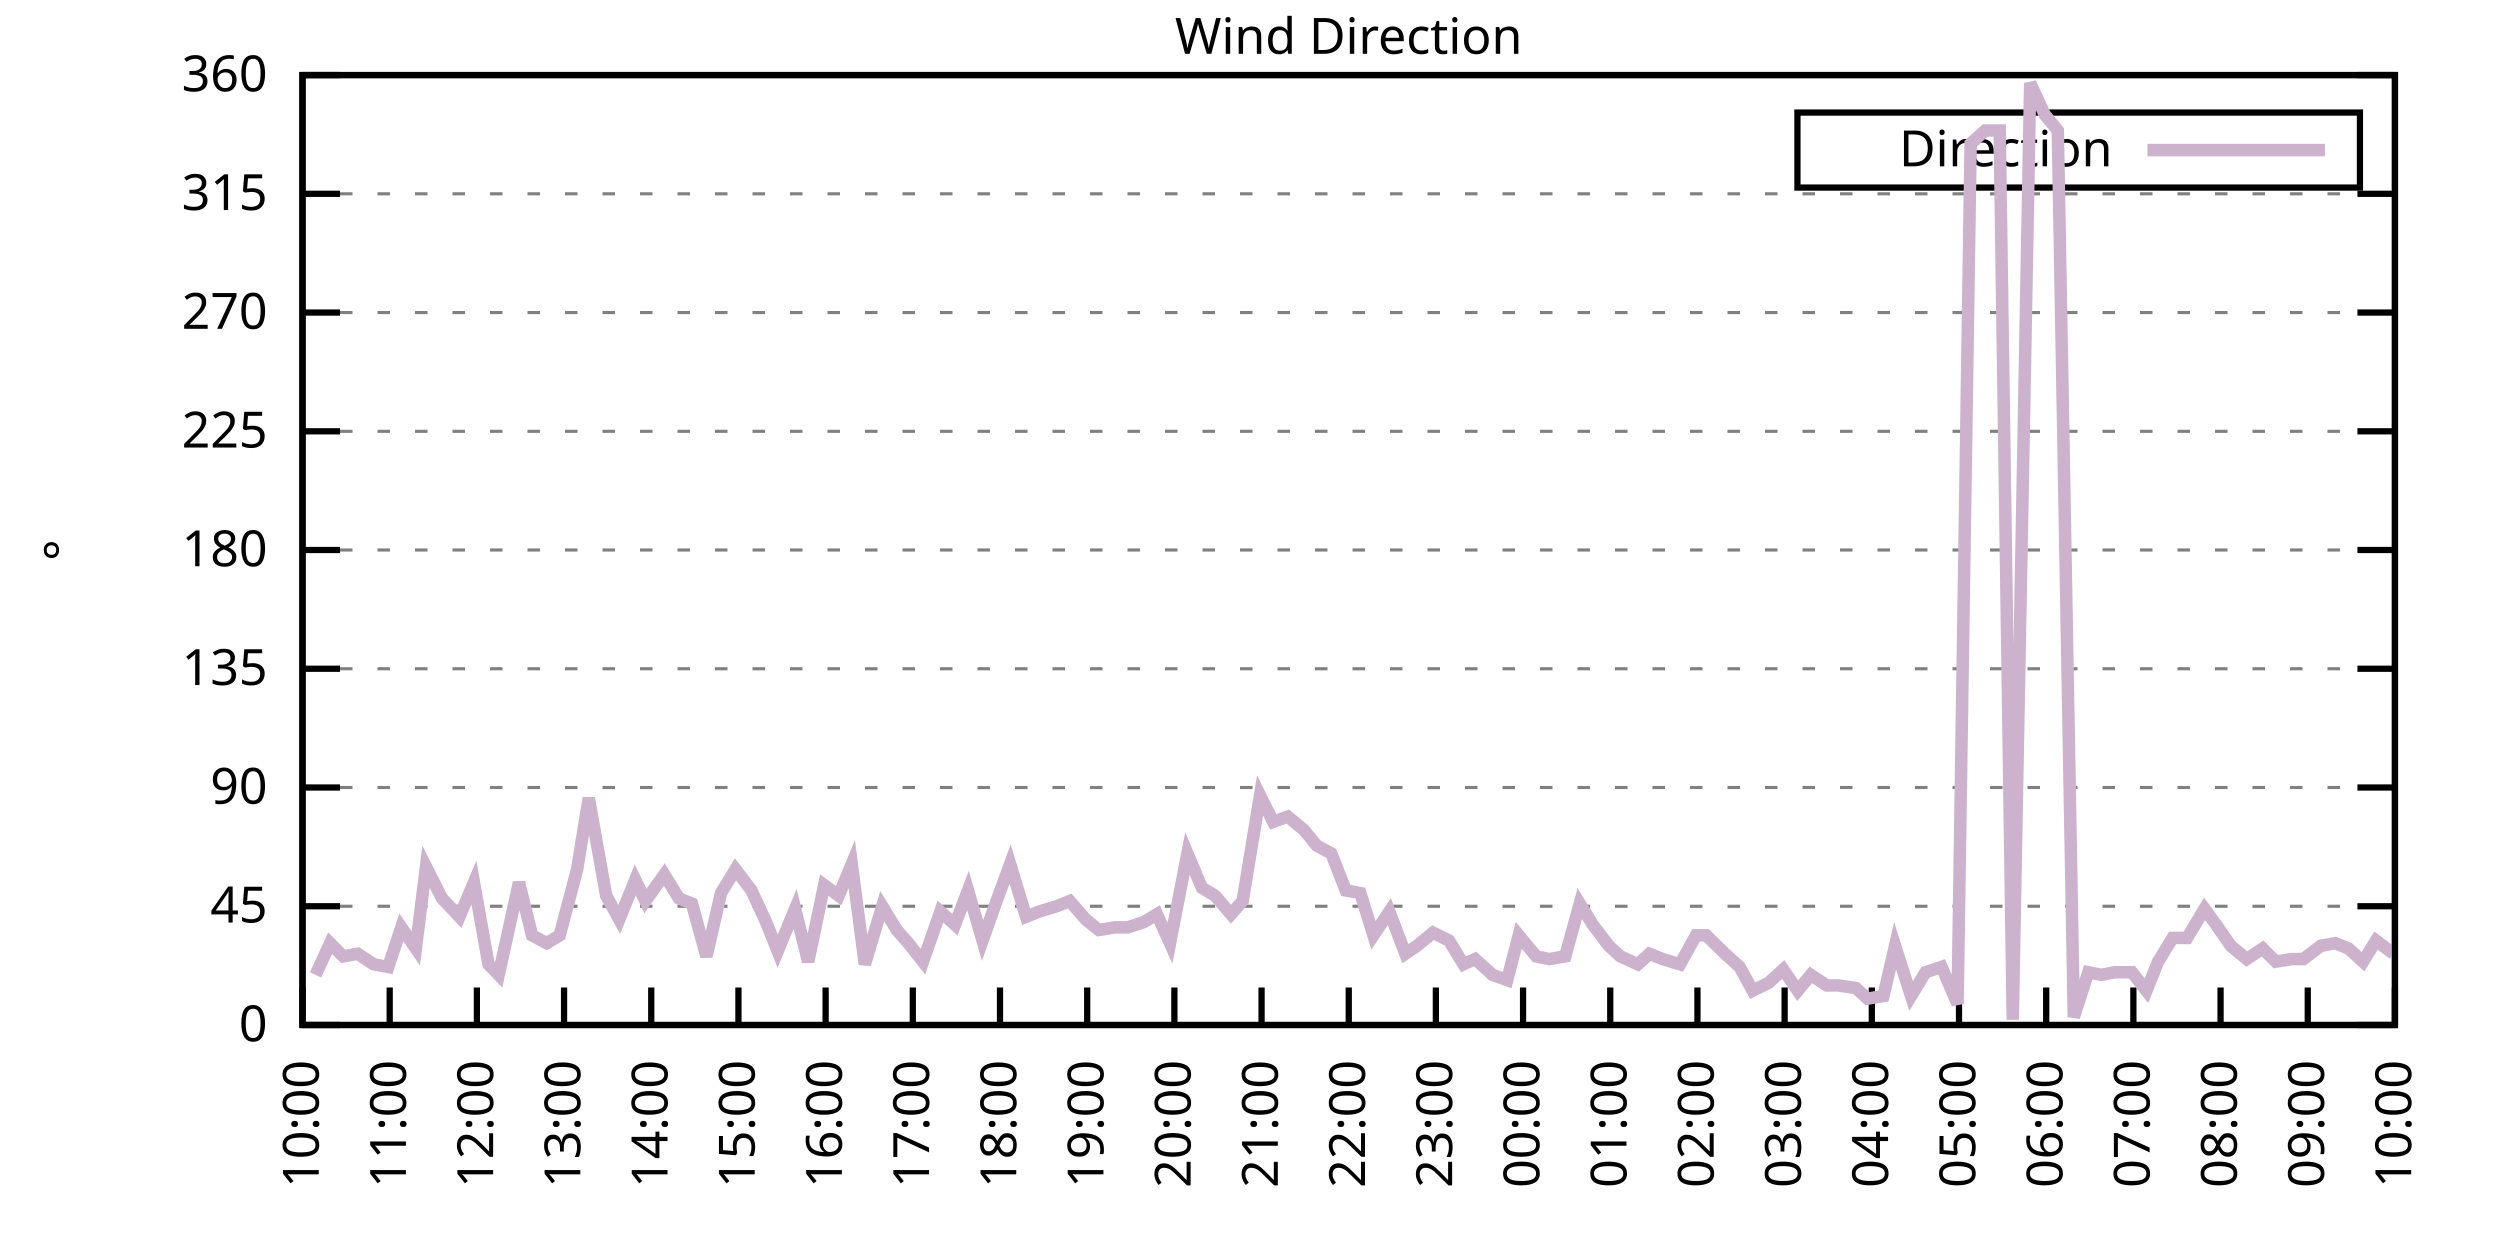
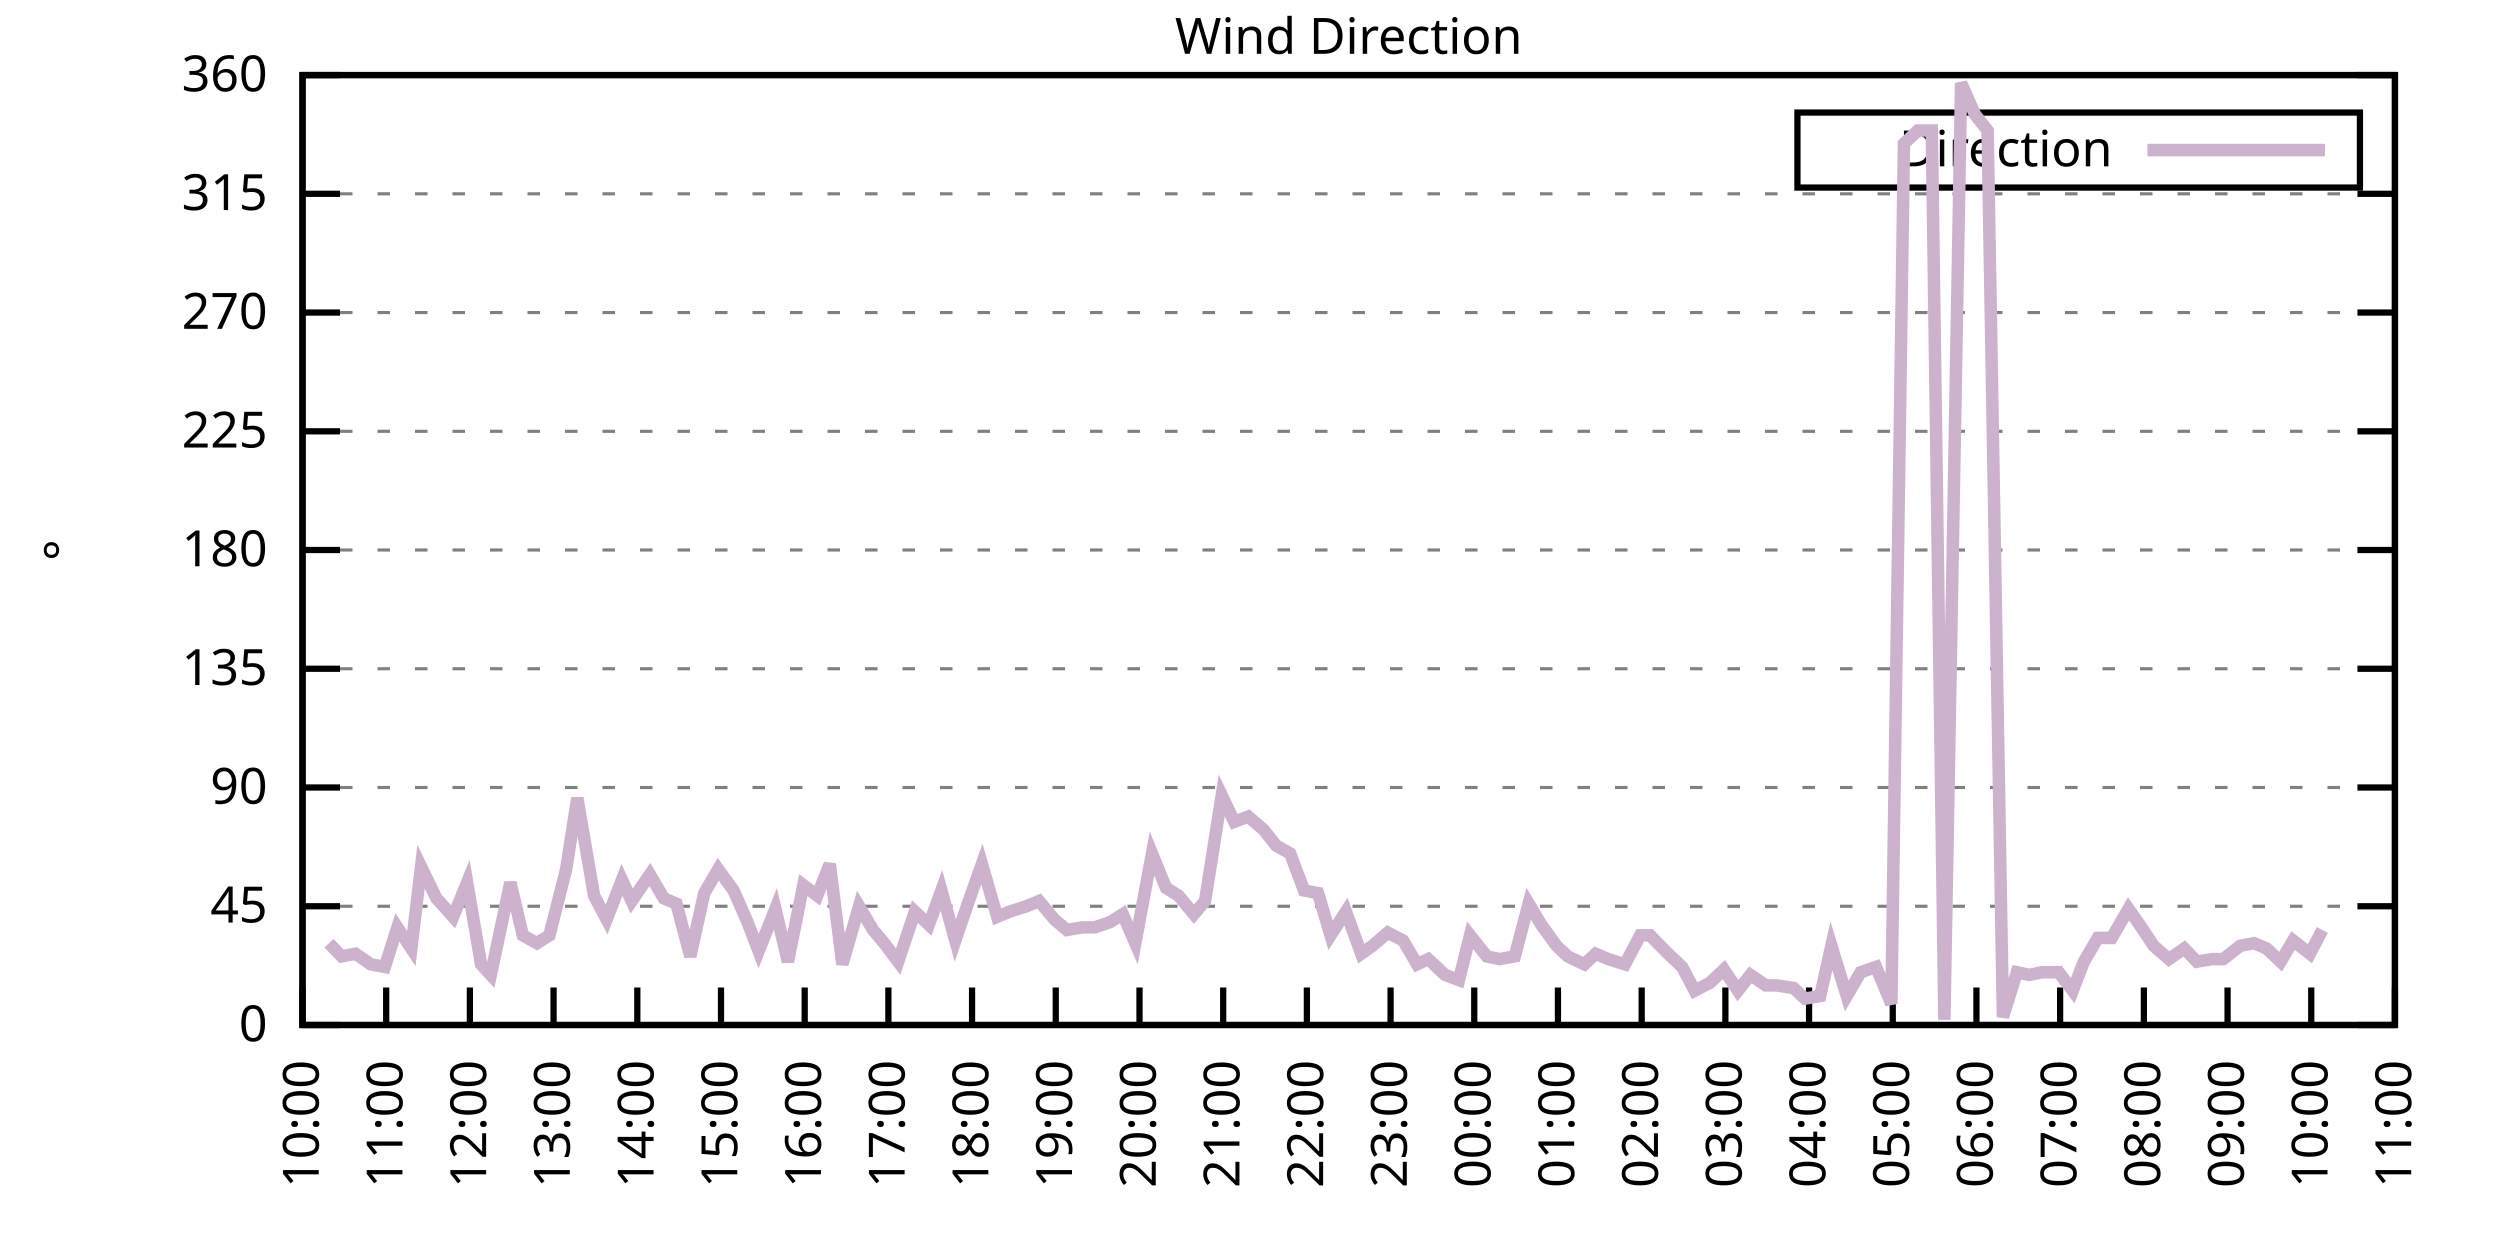
<svg xmlns="http://www.w3.org/2000/svg" xmlns:xlink="http://www.w3.org/1999/xlink" width="400" height="200" viewBox="0 0 400 200">
  <g id="gnuplot_canvas">
    <rect x="0" y="0" width="400" height="200" fill="none" />
    <defs>
      <circle id="gpDot" r="0.5" stroke-width="0.5" stroke="currentColor" />
      <path id="gpPt0" stroke-width="0.333" stroke="currentColor" d="M-1,0 h2 M0,-1 v2" />
      <path id="gpPt1" stroke-width="0.333" stroke="currentColor" d="M-1,-1 L1,1 M1,-1 L-1,1" />
      <path id="gpPt2" stroke-width="0.333" stroke="currentColor" d="M-1,0 L1,0 M0,-1 L0,1 M-1,-1 L1,1 M-1,1 L1,-1" />
      <rect id="gpPt3" stroke-width="0.333" stroke="currentColor" x="-1" y="-1" width="2" height="2" />
      <rect id="gpPt4" stroke-width="0.333" stroke="currentColor" fill="currentColor" x="-1" y="-1" width="2" height="2" />
      <circle id="gpPt5" stroke-width="0.333" stroke="currentColor" cx="0" cy="0" r="1" />
      <use xlink:href="#gpPt5" id="gpPt6" fill="currentColor" stroke="none" />
      <path id="gpPt7" stroke-width="0.333" stroke="currentColor" d="M0,-1.33 L-1.33,0.67 L1.33,0.67 z" />
      <use xlink:href="#gpPt7" id="gpPt8" fill="currentColor" stroke="none" />
      <use xlink:href="#gpPt7" id="gpPt9" stroke="currentColor" transform="rotate(180)" />
      <use xlink:href="#gpPt9" id="gpPt10" fill="currentColor" stroke="none" />
      <use xlink:href="#gpPt3" id="gpPt11" stroke="currentColor" transform="rotate(45)" />
      <use xlink:href="#gpPt11" id="gpPt12" fill="currentColor" stroke="none" />
      <path id="gpPt13" stroke-width="0.333" stroke="currentColor" d="M0,1.330 L1.265,0.411 L0.782,-1.067 L-0.782,-1.076 L-1.265,0.411 z" />
      <use xlink:href="#gpPt13" id="gpPt14" fill="currentColor" stroke="none" />
      <filter id="textbox" filterUnits="objectBoundingBox" x="0" y="0" height="1" width="1">
        <feFlood flood-color="white" flood-opacity="1" result="bgnd" />
        <feComposite in="SourceGraphic" in2="bgnd" operator="atop" />
      </filter>
      <filter id="greybox" filterUnits="objectBoundingBox" x="0" y="0" height="1" width="1">
        <feFlood flood-color="lightgrey" flood-opacity="1" result="grey" />
        <feComposite in="SourceGraphic" in2="grey" operator="atop" />
      </filter>
    </defs>
    <g fill="none" color="white" stroke="currentColor" stroke-width="1.00" stroke-linecap="butt" stroke-linejoin="miter">
</g>
    <g fill="none" color="black" stroke="currentColor" stroke-width="1.00" stroke-linecap="butt" stroke-linejoin="miter">
      <g stroke="none" shape-rendering="crispEdges">
        <polygon fill="rgb(255, 255, 255)" points="48.40,164.00 383.18,164.00 383.18,12.02 48.40,12.02 " />
      </g>
    </g>
    <g fill="none" color="black" stroke="currentColor" stroke-width="1.00" stroke-linecap="butt" stroke-linejoin="miter">
</g>
    <g fill="none" color="black" stroke="black" stroke-width="0.50" stroke-linecap="butt" stroke-linejoin="miter">
</g>
    <g fill="none" color="gray" stroke="currentColor" stroke-width="0.50" stroke-linecap="butt" stroke-linejoin="miter">
      <path stroke="gray" stroke-dasharray="2,4" class="gridline" d="M48.40,164.00 L383.19,164.00  " />
    </g>
    <g fill="none" color="gray" stroke="gray" stroke-width="1.00" stroke-linecap="butt" stroke-linejoin="miter">
</g>
    <g fill="none" color="black" stroke="currentColor" stroke-width="1.00" stroke-linecap="butt" stroke-linejoin="miter">
      <path stroke="black" d="M48.40,164.00 L54.40,164.00 M383.19,164.00 L377.19,164.00  " />
      <g transform="translate(42.80,166.60)" stroke="none" fill="black" font-family="Sans" font-size="8.00" text-anchor="end">
        <text>
          <tspan font-family="Sans"> 0</tspan>
        </text>
      </g>
    </g>
    <g fill="none" color="black" stroke="currentColor" stroke-width="1.00" stroke-linecap="butt" stroke-linejoin="miter">
</g>
    <g fill="none" color="black" stroke="black" stroke-width="0.50" stroke-linecap="butt" stroke-linejoin="miter">
</g>
    <g fill="none" color="gray" stroke="currentColor" stroke-width="0.50" stroke-linecap="butt" stroke-linejoin="miter">
      <path stroke="gray" stroke-dasharray="2,4" class="gridline" d="M48.40,145.00 L383.19,145.00  " />
    </g>
    <g fill="none" color="gray" stroke="gray" stroke-width="1.00" stroke-linecap="butt" stroke-linejoin="miter">
</g>
    <g fill="none" color="black" stroke="currentColor" stroke-width="1.00" stroke-linecap="butt" stroke-linejoin="miter">
      <path stroke="black" d="M48.40,145.00 L54.40,145.00 M383.19,145.00 L377.19,145.00  " />
      <g transform="translate(42.80,147.60)" stroke="none" fill="black" font-family="Sans" font-size="8.00" text-anchor="end">
        <text>
          <tspan font-family="Sans"> 45</tspan>
        </text>
      </g>
    </g>
    <g fill="none" color="black" stroke="currentColor" stroke-width="1.00" stroke-linecap="butt" stroke-linejoin="miter">
</g>
    <g fill="none" color="black" stroke="black" stroke-width="0.50" stroke-linecap="butt" stroke-linejoin="miter">
</g>
    <g fill="none" color="gray" stroke="currentColor" stroke-width="0.50" stroke-linecap="butt" stroke-linejoin="miter">
      <path stroke="gray" stroke-dasharray="2,4" class="gridline" d="M48.40,126.00 L383.19,126.00  " />
    </g>
    <g fill="none" color="gray" stroke="gray" stroke-width="1.00" stroke-linecap="butt" stroke-linejoin="miter">
</g>
    <g fill="none" color="black" stroke="currentColor" stroke-width="1.00" stroke-linecap="butt" stroke-linejoin="miter">
      <path stroke="black" d="M48.40,126.00 L54.40,126.00 M383.19,126.00 L377.19,126.00  " />
      <g transform="translate(42.80,128.60)" stroke="none" fill="black" font-family="Sans" font-size="8.00" text-anchor="end">
        <text>
          <tspan font-family="Sans"> 90</tspan>
        </text>
      </g>
    </g>
    <g fill="none" color="black" stroke="currentColor" stroke-width="1.00" stroke-linecap="butt" stroke-linejoin="miter">
</g>
    <g fill="none" color="black" stroke="black" stroke-width="0.50" stroke-linecap="butt" stroke-linejoin="miter">
</g>
    <g fill="none" color="gray" stroke="currentColor" stroke-width="0.50" stroke-linecap="butt" stroke-linejoin="miter">
      <path stroke="gray" stroke-dasharray="2,4" class="gridline" d="M48.40,107.00 L383.19,107.00  " />
    </g>
    <g fill="none" color="gray" stroke="gray" stroke-width="1.00" stroke-linecap="butt" stroke-linejoin="miter">
</g>
    <g fill="none" color="black" stroke="currentColor" stroke-width="1.00" stroke-linecap="butt" stroke-linejoin="miter">
      <path stroke="black" d="M48.40,107.00 L54.40,107.00 M383.19,107.00 L377.19,107.00  " />
      <g transform="translate(42.80,109.60)" stroke="none" fill="black" font-family="Sans" font-size="8.00" text-anchor="end">
        <text>
          <tspan font-family="Sans"> 135</tspan>
        </text>
      </g>
    </g>
    <g fill="none" color="black" stroke="currentColor" stroke-width="1.00" stroke-linecap="butt" stroke-linejoin="miter">
</g>
    <g fill="none" color="black" stroke="black" stroke-width="0.50" stroke-linecap="butt" stroke-linejoin="miter">
</g>
    <g fill="none" color="gray" stroke="currentColor" stroke-width="0.50" stroke-linecap="butt" stroke-linejoin="miter">
      <path stroke="gray" stroke-dasharray="2,4" class="gridline" d="M48.40,88.00 L383.19,88.00  " />
    </g>
    <g fill="none" color="gray" stroke="gray" stroke-width="1.00" stroke-linecap="butt" stroke-linejoin="miter">
</g>
    <g fill="none" color="black" stroke="currentColor" stroke-width="1.00" stroke-linecap="butt" stroke-linejoin="miter">
      <path stroke="black" d="M48.40,88.00 L54.40,88.00 M383.19,88.00 L377.19,88.00  " />
      <g transform="translate(42.80,90.60)" stroke="none" fill="black" font-family="Sans" font-size="8.00" text-anchor="end">
        <text>
          <tspan font-family="Sans"> 180</tspan>
        </text>
      </g>
    </g>
    <g fill="none" color="black" stroke="currentColor" stroke-width="1.00" stroke-linecap="butt" stroke-linejoin="miter">
</g>
    <g fill="none" color="black" stroke="black" stroke-width="0.50" stroke-linecap="butt" stroke-linejoin="miter">
</g>
    <g fill="none" color="gray" stroke="currentColor" stroke-width="0.50" stroke-linecap="butt" stroke-linejoin="miter">
      <path stroke="gray" stroke-dasharray="2,4" class="gridline" d="M48.40,69.01 L383.19,69.01  " />
    </g>
    <g fill="none" color="gray" stroke="gray" stroke-width="1.00" stroke-linecap="butt" stroke-linejoin="miter">
</g>
    <g fill="none" color="black" stroke="currentColor" stroke-width="1.00" stroke-linecap="butt" stroke-linejoin="miter">
      <path stroke="black" d="M48.40,69.01 L54.40,69.01 M383.19,69.01 L377.19,69.01  " />
      <g transform="translate(42.80,71.61)" stroke="none" fill="black" font-family="Sans" font-size="8.00" text-anchor="end">
        <text>
          <tspan font-family="Sans"> 225</tspan>
        </text>
      </g>
    </g>
    <g fill="none" color="black" stroke="currentColor" stroke-width="1.00" stroke-linecap="butt" stroke-linejoin="miter">
</g>
    <g fill="none" color="black" stroke="black" stroke-width="0.50" stroke-linecap="butt" stroke-linejoin="miter">
</g>
    <g fill="none" color="gray" stroke="currentColor" stroke-width="0.50" stroke-linecap="butt" stroke-linejoin="miter">
      <path stroke="gray" stroke-dasharray="2,4" class="gridline" d="M48.40,50.01 L383.19,50.01  " />
    </g>
    <g fill="none" color="gray" stroke="gray" stroke-width="1.00" stroke-linecap="butt" stroke-linejoin="miter">
</g>
    <g fill="none" color="black" stroke="currentColor" stroke-width="1.00" stroke-linecap="butt" stroke-linejoin="miter">
      <path stroke="black" d="M48.40,50.01 L54.40,50.01 M383.19,50.01 L377.19,50.01  " />
      <g transform="translate(42.80,52.61)" stroke="none" fill="black" font-family="Sans" font-size="8.00" text-anchor="end">
        <text>
          <tspan font-family="Sans"> 270</tspan>
        </text>
      </g>
    </g>
    <g fill="none" color="black" stroke="currentColor" stroke-width="1.00" stroke-linecap="butt" stroke-linejoin="miter">
</g>
    <g fill="none" color="black" stroke="black" stroke-width="0.50" stroke-linecap="butt" stroke-linejoin="miter">
</g>
    <g fill="none" color="gray" stroke="currentColor" stroke-width="0.50" stroke-linecap="butt" stroke-linejoin="miter">
      <path stroke="gray" stroke-dasharray="2,4" class="gridline" d="M48.40,31.01 L383.19,31.01  " />
    </g>
    <g fill="none" color="gray" stroke="gray" stroke-width="1.00" stroke-linecap="butt" stroke-linejoin="miter">
</g>
    <g fill="none" color="black" stroke="currentColor" stroke-width="1.00" stroke-linecap="butt" stroke-linejoin="miter">
      <path stroke="black" d="M48.40,31.01 L54.40,31.01 M383.19,31.01 L377.19,31.01  " />
      <g transform="translate(42.80,33.61)" stroke="none" fill="black" font-family="Sans" font-size="8.00" text-anchor="end">
        <text>
          <tspan font-family="Sans"> 315</tspan>
        </text>
      </g>
    </g>
    <g fill="none" color="black" stroke="currentColor" stroke-width="1.00" stroke-linecap="butt" stroke-linejoin="miter">
</g>
    <g fill="none" color="black" stroke="black" stroke-width="0.50" stroke-linecap="butt" stroke-linejoin="miter">
</g>
    <g fill="none" color="gray" stroke="currentColor" stroke-width="0.50" stroke-linecap="butt" stroke-linejoin="miter">
      <path stroke="gray" stroke-dasharray="2,4" class="gridline" d="M48.40,12.01 L383.19,12.01  " />
    </g>
    <g fill="none" color="gray" stroke="gray" stroke-width="1.00" stroke-linecap="butt" stroke-linejoin="miter">
</g>
    <g fill="none" color="black" stroke="currentColor" stroke-width="1.00" stroke-linecap="butt" stroke-linejoin="miter">
      <path stroke="black" d="M48.40,12.01 L54.40,12.01 M383.19,12.01 L377.19,12.01  " />
      <g transform="translate(42.80,14.61)" stroke="none" fill="black" font-family="Sans" font-size="8.00" text-anchor="end">
        <text>
          <tspan font-family="Sans"> 360</tspan>
        </text>
      </g>
    </g>
    <g fill="none" color="black" stroke="currentColor" stroke-width="1.00" stroke-linecap="butt" stroke-linejoin="miter">
      <path stroke="black" d="M48.40,164.00 L48.40,158.00  " />
      <g transform="translate(51.00,169.60) rotate(270.00)" stroke="none" fill="black" font-family="Sans" font-size="8.00" text-anchor="end">
        <text>
          <tspan font-family="Sans">10:00</tspan>
        </text>
      </g>
    </g>
    <g fill="none" color="black" stroke="currentColor" stroke-width="1.00" stroke-linecap="butt" stroke-linejoin="miter">
-       <path stroke="black" d="M62.35,164.00 L62.35,158.00  " />
-       <g transform="translate(64.95,169.60) rotate(270.00)" stroke="none" fill="black" font-family="Sans" font-size="8.00" text-anchor="end">
+       <path stroke="black" d="M61.79,164.00 L61.79,158.00  " />
+       <g transform="translate(64.39,169.60) rotate(270.00)" stroke="none" fill="black" font-family="Sans" font-size="8.00" text-anchor="end">
        <text>
          <tspan font-family="Sans">11:00</tspan>
        </text>
      </g>
    </g>
    <g fill="none" color="black" stroke="currentColor" stroke-width="1.00" stroke-linecap="butt" stroke-linejoin="miter">
-       <path stroke="black" d="M76.30,164.00 L76.30,158.00  " />
-       <g transform="translate(78.90,169.60) rotate(270.00)" stroke="none" fill="black" font-family="Sans" font-size="8.00" text-anchor="end">
+       <path stroke="black" d="M75.18,164.00 L75.18,158.00  " />
+       <g transform="translate(77.78,169.60) rotate(270.00)" stroke="none" fill="black" font-family="Sans" font-size="8.00" text-anchor="end">
        <text>
          <tspan font-family="Sans">12:00</tspan>
        </text>
      </g>
    </g>
    <g fill="none" color="black" stroke="currentColor" stroke-width="1.00" stroke-linecap="butt" stroke-linejoin="miter">
-       <path stroke="black" d="M90.25,164.00 L90.25,158.00  " />
-       <g transform="translate(92.85,169.60) rotate(270.00)" stroke="none" fill="black" font-family="Sans" font-size="8.00" text-anchor="end">
+       <path stroke="black" d="M88.57,164.00 L88.57,158.00  " />
+       <g transform="translate(91.17,169.60) rotate(270.00)" stroke="none" fill="black" font-family="Sans" font-size="8.00" text-anchor="end">
        <text>
          <tspan font-family="Sans">13:00</tspan>
        </text>
      </g>
    </g>
    <g fill="none" color="black" stroke="currentColor" stroke-width="1.00" stroke-linecap="butt" stroke-linejoin="miter">
-       <path stroke="black" d="M104.20,164.00 L104.20,158.00  " />
-       <g transform="translate(106.80,169.60) rotate(270.00)" stroke="none" fill="black" font-family="Sans" font-size="8.00" text-anchor="end">
+       <path stroke="black" d="M101.97,164.00 L101.97,158.00  " />
+       <g transform="translate(104.57,169.60) rotate(270.00)" stroke="none" fill="black" font-family="Sans" font-size="8.00" text-anchor="end">
        <text>
          <tspan font-family="Sans">14:00</tspan>
        </text>
      </g>
    </g>
    <g fill="none" color="black" stroke="currentColor" stroke-width="1.00" stroke-linecap="butt" stroke-linejoin="miter">
-       <path stroke="black" d="M118.15,164.00 L118.15,158.00  " />
-       <g transform="translate(120.75,169.60) rotate(270.00)" stroke="none" fill="black" font-family="Sans" font-size="8.00" text-anchor="end">
+       <path stroke="black" d="M115.36,164.00 L115.36,158.00  " />
+       <g transform="translate(117.96,169.60) rotate(270.00)" stroke="none" fill="black" font-family="Sans" font-size="8.00" text-anchor="end">
        <text>
          <tspan font-family="Sans">15:00</tspan>
        </text>
      </g>
    </g>
    <g fill="none" color="black" stroke="currentColor" stroke-width="1.00" stroke-linecap="butt" stroke-linejoin="miter">
-       <path stroke="black" d="M132.10,164.00 L132.10,158.00  " />
-       <g transform="translate(134.70,169.60) rotate(270.00)" stroke="none" fill="black" font-family="Sans" font-size="8.00" text-anchor="end">
+       <path stroke="black" d="M128.75,164.00 L128.75,158.00  " />
+       <g transform="translate(131.35,169.60) rotate(270.00)" stroke="none" fill="black" font-family="Sans" font-size="8.00" text-anchor="end">
        <text>
          <tspan font-family="Sans">16:00</tspan>
        </text>
      </g>
    </g>
    <g fill="none" color="black" stroke="currentColor" stroke-width="1.00" stroke-linecap="butt" stroke-linejoin="miter">
-       <path stroke="black" d="M146.05,164.00 L146.05,158.00  " />
-       <g transform="translate(148.65,169.60) rotate(270.00)" stroke="none" fill="black" font-family="Sans" font-size="8.00" text-anchor="end">
+       <path stroke="black" d="M142.14,164.00 L142.14,158.00  " />
+       <g transform="translate(144.74,169.60) rotate(270.00)" stroke="none" fill="black" font-family="Sans" font-size="8.00" text-anchor="end">
        <text>
          <tspan font-family="Sans">17:00</tspan>
        </text>
      </g>
    </g>
    <g fill="none" color="black" stroke="currentColor" stroke-width="1.00" stroke-linecap="butt" stroke-linejoin="miter">
-       <path stroke="black" d="M160.00,164.00 L160.00,158.00  " />
-       <g transform="translate(162.60,169.60) rotate(270.00)" stroke="none" fill="black" font-family="Sans" font-size="8.00" text-anchor="end">
+       <path stroke="black" d="M155.53,164.00 L155.53,158.00  " />
+       <g transform="translate(158.13,169.60) rotate(270.00)" stroke="none" fill="black" font-family="Sans" font-size="8.00" text-anchor="end">
        <text>
          <tspan font-family="Sans">18:00</tspan>
        </text>
      </g>
    </g>
    <g fill="none" color="black" stroke="currentColor" stroke-width="1.00" stroke-linecap="butt" stroke-linejoin="miter">
-       <path stroke="black" d="M173.95,164.00 L173.95,158.00  " />
-       <g transform="translate(176.55,169.60) rotate(270.00)" stroke="none" fill="black" font-family="Sans" font-size="8.00" text-anchor="end">
+       <path stroke="black" d="M168.92,164.00 L168.92,158.00  " />
+       <g transform="translate(171.52,169.60) rotate(270.00)" stroke="none" fill="black" font-family="Sans" font-size="8.00" text-anchor="end">
        <text>
          <tspan font-family="Sans">19:00</tspan>
        </text>
      </g>
    </g>
    <g fill="none" color="black" stroke="currentColor" stroke-width="1.00" stroke-linecap="butt" stroke-linejoin="miter">
-       <path stroke="black" d="M187.90,164.00 L187.90,158.00  " />
-       <g transform="translate(190.50,169.60) rotate(270.00)" stroke="none" fill="black" font-family="Sans" font-size="8.00" text-anchor="end">
+       <path stroke="black" d="M182.32,164.00 L182.32,158.00  " />
+       <g transform="translate(184.92,169.60) rotate(270.00)" stroke="none" fill="black" font-family="Sans" font-size="8.00" text-anchor="end">
        <text>
          <tspan font-family="Sans">20:00</tspan>
        </text>
      </g>
    </g>
    <g fill="none" color="black" stroke="currentColor" stroke-width="1.00" stroke-linecap="butt" stroke-linejoin="miter">
-       <path stroke="black" d="M201.85,164.00 L201.85,158.00  " />
-       <g transform="translate(204.45,169.60) rotate(270.00)" stroke="none" fill="black" font-family="Sans" font-size="8.00" text-anchor="end">
+       <path stroke="black" d="M195.71,164.00 L195.71,158.00  " />
+       <g transform="translate(198.31,169.60) rotate(270.00)" stroke="none" fill="black" font-family="Sans" font-size="8.00" text-anchor="end">
        <text>
          <tspan font-family="Sans">21:00</tspan>
        </text>
      </g>
    </g>
    <g fill="none" color="black" stroke="currentColor" stroke-width="1.00" stroke-linecap="butt" stroke-linejoin="miter">
-       <path stroke="black" d="M215.80,164.00 L215.80,158.00  " />
-       <g transform="translate(218.40,169.60) rotate(270.00)" stroke="none" fill="black" font-family="Sans" font-size="8.00" text-anchor="end">
+       <path stroke="black" d="M209.10,164.00 L209.10,158.00  " />
+       <g transform="translate(211.70,169.60) rotate(270.00)" stroke="none" fill="black" font-family="Sans" font-size="8.00" text-anchor="end">
        <text>
          <tspan font-family="Sans">22:00</tspan>
        </text>
      </g>
    </g>
    <g fill="none" color="black" stroke="currentColor" stroke-width="1.00" stroke-linecap="butt" stroke-linejoin="miter">
-       <path stroke="black" d="M229.74,164.00 L229.74,158.00  " />
-       <g transform="translate(232.34,169.60) rotate(270.00)" stroke="none" fill="black" font-family="Sans" font-size="8.00" text-anchor="end">
+       <path stroke="black" d="M222.49,164.00 L222.49,158.00  " />
+       <g transform="translate(225.09,169.60) rotate(270.00)" stroke="none" fill="black" font-family="Sans" font-size="8.00" text-anchor="end">
        <text>
          <tspan font-family="Sans">23:00</tspan>
        </text>
      </g>
    </g>
    <g fill="none" color="black" stroke="currentColor" stroke-width="1.00" stroke-linecap="butt" stroke-linejoin="miter">
-       <path stroke="black" d="M243.69,164.00 L243.69,158.00  " />
-       <g transform="translate(246.29,169.60) rotate(270.00)" stroke="none" fill="black" font-family="Sans" font-size="8.00" text-anchor="end">
+       <path stroke="black" d="M235.88,164.00 L235.88,158.00  " />
+       <g transform="translate(238.48,169.60) rotate(270.00)" stroke="none" fill="black" font-family="Sans" font-size="8.00" text-anchor="end">
        <text>
          <tspan font-family="Sans">00:00</tspan>
        </text>
      </g>
    </g>
    <g fill="none" color="black" stroke="currentColor" stroke-width="1.00" stroke-linecap="butt" stroke-linejoin="miter">
-       <path stroke="black" d="M257.64,164.00 L257.64,158.00  " />
-       <g transform="translate(260.24,169.60) rotate(270.00)" stroke="none" fill="black" font-family="Sans" font-size="8.00" text-anchor="end">
+       <path stroke="black" d="M249.27,164.00 L249.27,158.00  " />
+       <g transform="translate(251.87,169.60) rotate(270.00)" stroke="none" fill="black" font-family="Sans" font-size="8.00" text-anchor="end">
        <text>
          <tspan font-family="Sans">01:00</tspan>
        </text>
      </g>
    </g>
    <g fill="none" color="black" stroke="currentColor" stroke-width="1.00" stroke-linecap="butt" stroke-linejoin="miter">
-       <path stroke="black" d="M271.59,164.00 L271.59,158.00  " />
-       <g transform="translate(274.19,169.60) rotate(270.00)" stroke="none" fill="black" font-family="Sans" font-size="8.00" text-anchor="end">
+       <path stroke="black" d="M262.67,164.00 L262.67,158.00  " />
+       <g transform="translate(265.27,169.60) rotate(270.00)" stroke="none" fill="black" font-family="Sans" font-size="8.00" text-anchor="end">
        <text>
          <tspan font-family="Sans">02:00</tspan>
        </text>
      </g>
    </g>
    <g fill="none" color="black" stroke="currentColor" stroke-width="1.00" stroke-linecap="butt" stroke-linejoin="miter">
-       <path stroke="black" d="M285.54,164.00 L285.54,158.00  " />
-       <g transform="translate(288.14,169.60) rotate(270.00)" stroke="none" fill="black" font-family="Sans" font-size="8.00" text-anchor="end">
+       <path stroke="black" d="M276.06,164.00 L276.06,158.00  " />
+       <g transform="translate(278.66,169.60) rotate(270.00)" stroke="none" fill="black" font-family="Sans" font-size="8.00" text-anchor="end">
        <text>
          <tspan font-family="Sans">03:00</tspan>
        </text>
      </g>
    </g>
    <g fill="none" color="black" stroke="currentColor" stroke-width="1.00" stroke-linecap="butt" stroke-linejoin="miter">
-       <path stroke="black" d="M299.49,164.00 L299.49,158.00  " />
-       <g transform="translate(302.09,169.60) rotate(270.00)" stroke="none" fill="black" font-family="Sans" font-size="8.00" text-anchor="end">
+       <path stroke="black" d="M289.45,164.00 L289.45,158.00  " />
+       <g transform="translate(292.05,169.60) rotate(270.00)" stroke="none" fill="black" font-family="Sans" font-size="8.00" text-anchor="end">
        <text>
          <tspan font-family="Sans">04:00</tspan>
        </text>
      </g>
    </g>
    <g fill="none" color="black" stroke="currentColor" stroke-width="1.00" stroke-linecap="butt" stroke-linejoin="miter">
-       <path stroke="black" d="M313.44,164.00 L313.44,158.00  " />
-       <g transform="translate(316.04,169.60) rotate(270.00)" stroke="none" fill="black" font-family="Sans" font-size="8.00" text-anchor="end">
+       <path stroke="black" d="M302.84,164.00 L302.84,158.00  " />
+       <g transform="translate(305.44,169.60) rotate(270.00)" stroke="none" fill="black" font-family="Sans" font-size="8.00" text-anchor="end">
        <text>
          <tspan font-family="Sans">05:00</tspan>
        </text>
      </g>
    </g>
    <g fill="none" color="black" stroke="currentColor" stroke-width="1.00" stroke-linecap="butt" stroke-linejoin="miter">
-       <path stroke="black" d="M327.39,164.00 L327.39,158.00  " />
-       <g transform="translate(329.99,169.60) rotate(270.00)" stroke="none" fill="black" font-family="Sans" font-size="8.00" text-anchor="end">
+       <path stroke="black" d="M316.23,164.00 L316.23,158.00  " />
+       <g transform="translate(318.83,169.60) rotate(270.00)" stroke="none" fill="black" font-family="Sans" font-size="8.00" text-anchor="end">
        <text>
          <tspan font-family="Sans">06:00</tspan>
        </text>
      </g>
    </g>
    <g fill="none" color="black" stroke="currentColor" stroke-width="1.00" stroke-linecap="butt" stroke-linejoin="miter">
-       <path stroke="black" d="M341.34,164.00 L341.34,158.00  " />
-       <g transform="translate(343.94,169.60) rotate(270.00)" stroke="none" fill="black" font-family="Sans" font-size="8.00" text-anchor="end">
+       <path stroke="black" d="M329.62,164.00 L329.62,158.00  " />
+       <g transform="translate(332.22,169.60) rotate(270.00)" stroke="none" fill="black" font-family="Sans" font-size="8.00" text-anchor="end">
        <text>
          <tspan font-family="Sans">07:00</tspan>
        </text>
      </g>
    </g>
    <g fill="none" color="black" stroke="currentColor" stroke-width="1.00" stroke-linecap="butt" stroke-linejoin="miter">
-       <path stroke="black" d="M355.29,164.00 L355.29,158.00  " />
-       <g transform="translate(357.89,169.60) rotate(270.00)" stroke="none" fill="black" font-family="Sans" font-size="8.00" text-anchor="end">
+       <path stroke="black" d="M343.02,164.00 L343.02,158.00  " />
+       <g transform="translate(345.62,169.60) rotate(270.00)" stroke="none" fill="black" font-family="Sans" font-size="8.00" text-anchor="end">
        <text>
          <tspan font-family="Sans">08:00</tspan>
        </text>
      </g>
    </g>
    <g fill="none" color="black" stroke="currentColor" stroke-width="1.00" stroke-linecap="butt" stroke-linejoin="miter">
-       <path stroke="black" d="M369.24,164.00 L369.24,158.00  " />
-       <g transform="translate(371.84,169.60) rotate(270.00)" stroke="none" fill="black" font-family="Sans" font-size="8.00" text-anchor="end">
+       <path stroke="black" d="M356.41,164.00 L356.41,158.00  " />
+       <g transform="translate(359.01,169.60) rotate(270.00)" stroke="none" fill="black" font-family="Sans" font-size="8.00" text-anchor="end">
        <text>
          <tspan font-family="Sans">09:00</tspan>
+         </text>
+       </g>
+     </g>
+     <g fill="none" color="black" stroke="currentColor" stroke-width="1.00" stroke-linecap="butt" stroke-linejoin="miter">
+       <path stroke="black" d="M369.80,164.00 L369.80,158.00  " />
+       <g transform="translate(372.40,169.60) rotate(270.00)" stroke="none" fill="black" font-family="Sans" font-size="8.00" text-anchor="end">
+         <text>
+           <tspan font-family="Sans">10:00</tspan>
        </text>
      </g>
    </g>
    <g fill="none" color="black" stroke="currentColor" stroke-width="1.00" stroke-linecap="butt" stroke-linejoin="miter">
      <path stroke="black" d="M383.19,164.00 L383.19,158.00  " />
      <g transform="translate(385.79,169.60) rotate(270.00)" stroke="none" fill="black" font-family="Sans" font-size="8.00" text-anchor="end">
        <text>
-           <tspan font-family="Sans">10:00</tspan>
+           <tspan font-family="Sans">11:00</tspan>
        </text>
      </g>
    </g>
    <g fill="none" color="black" stroke="currentColor" stroke-width="1.00" stroke-linecap="butt" stroke-linejoin="miter">
</g>
    <g fill="none" color="black" stroke="currentColor" stroke-width="1.00" stroke-linecap="butt" stroke-linejoin="miter">
      <path stroke="black" d="M48.40,12.01 L48.40,164.00 L383.19,164.00 L383.19,12.01 L48.40,12.01 Z  " />
    </g>
    <g fill="none" color="black" stroke="currentColor" stroke-width="1.00" stroke-linecap="butt" stroke-linejoin="miter">
</g>
    <g fill="none" color="black" stroke="currentColor" stroke-width="1.00" stroke-linecap="butt" stroke-linejoin="miter">
      <path stroke="black" d="M287.59,30.01 L287.59,18.01 L377.59,18.01 L377.59,30.01 L287.59,30.01 Z  " />
    </g>
    <g id="Wind_direction_plot_1">
      <g fill="none" color="white" stroke="black" stroke-width="2.00" stroke-linecap="butt" stroke-linejoin="miter">
</g>
      <g fill="none" color="black" stroke="currentColor" stroke-width="2.00" stroke-linecap="butt" stroke-linejoin="miter">
        <g transform="translate(337.99,26.61)" stroke="none" fill="black" font-family="Sans" font-size="8.00" text-anchor="end">
          <text>
            <tspan font-family="Sans">Direction</tspan>
          </text>
        </g>
      </g>
      <g fill="none" color="black" stroke="currentColor" stroke-width="2.00" stroke-linecap="butt" stroke-linejoin="miter">
-         <path stroke="rgb(204, 178, 204)" d="M343.59,24.01 L371.99,24.01 M50.49,155.98 L52.82,150.91 L54.91,153.02 L57.23,152.60 L59.79,154.29 L62.12,154.71   L64.21,148.38 L66.53,151.76 L68.16,138.67 L70.72,143.73 L73.51,146.69 L75.83,141.20 L78.16,154.29 L79.79,155.98   L83.04,141.20 L85.13,149.65 L87.46,150.91 L89.55,149.65 L92.34,139.09 L94.20,127.69 L96.99,143.31 L99.08,147.11   L101.64,140.78 L103.27,144.16 L106.29,139.93 L108.62,143.73 L110.71,144.58 L113.03,153.02 L115.36,142.89 L117.68,139.09   L120.24,142.47 L122.57,147.53 L124.43,152.18 L127.22,145.42 L129.31,153.87 L131.87,141.62 L134.19,143.31 L136.28,138.25   L138.37,154.29 L141.16,145.00 L143.49,148.80 L145.35,150.91 L147.67,153.87 L150.46,145.85 L152.79,147.96 L154.88,142.47   L157.21,150.49 L159.30,144.58 L161.62,138.25 L164.18,146.69 L166.27,145.85 L169.06,145.00 L171.16,144.16 L173.71,147.11   L175.81,148.80 L178.36,148.38 L180.46,148.38 L183.01,147.53 L185.11,146.27 L187.20,150.91 L189.99,136.56 L192.31,142.05   L194.41,143.31 L196.96,146.27 L198.82,144.16 L201.61,127.27 L203.71,131.49 L206.03,130.65 L208.59,132.76 L210.68,135.29   L213.01,136.56 L215.33,142.47 L217.65,142.89 L219.75,149.65 L222.30,145.85 L224.86,152.60 L226.72,151.33 L229.28,149.22   L231.84,150.49 L234.16,154.29 L236.02,153.45 L238.81,155.98 L241.14,156.82 L243.00,149.65 L245.79,153.02 L247.88,153.45   L250.44,153.02 L252.76,144.58 L254.85,147.96 L257.41,151.33 L259.27,153.02 L262.06,154.29 L263.92,152.60 L266.01,153.45   L268.80,154.29 L271.36,149.65 L272.99,149.65 L276.01,152.60 L278.34,154.71 L280.43,158.51 L282.99,157.24 L285.31,155.13   L287.64,158.51 L289.73,155.98 L292.29,157.67 L294.15,157.67 L296.94,158.09 L298.80,159.78 L301.35,159.36 L303.21,151.33   L305.77,159.36 L308.09,155.56 L310.65,154.71 L313.21,160.62 L315.30,22.99 L317.63,20.88 L319.95,20.88 L322.04,163.16   L324.83,13.28 L327.16,18.34 L329.25,20.88 L331.81,162.73 L334.13,155.56 L336.23,155.98 L338.32,155.56 L341.11,155.56   L343.43,158.51 L345.29,153.87 L347.62,150.07 L349.94,150.07 L352.73,145.42 L354.59,147.96 L356.92,151.33 L359.48,153.45   L362.03,151.76 L364.13,153.87 L366.68,153.45 L368.54,153.45 L371.33,151.33 L373.66,150.91 L375.75,151.76 L378.08,153.87   L380.17,150.49 L382.96,152.60  " />
+         <path stroke="rgb(204, 178, 204)" d="M343.59,24.01 L371.99,24.01 M52.64,150.91 L54.65,153.02 L56.88,152.60 L59.34,154.29 L61.57,154.71 L63.58,148.38   L65.81,151.76 L67.37,138.67 L69.83,143.73 L72.50,146.69 L74.74,141.20 L76.97,154.29 L78.53,155.98 L81.66,141.20   L83.66,149.65 L85.90,150.91 L87.91,149.65 L90.58,139.09 L92.37,127.69 L95.05,143.31 L97.06,147.11 L99.51,140.78   L101.07,144.16 L103.98,139.93 L106.21,143.73 L108.22,144.58 L110.45,153.02 L112.68,142.89 L114.91,139.09 L117.37,142.47   L119.60,147.53 L121.38,152.18 L124.06,145.42 L126.07,153.87 L128.53,141.62 L130.76,143.31 L132.77,138.25 L134.78,154.29   L137.45,145.00 L139.69,148.80 L141.47,150.91 L143.70,153.87 L146.38,145.85 L148.61,147.96 L150.62,142.47 L152.85,150.49   L154.86,144.58 L157.10,138.25 L159.55,146.69 L161.56,145.85 L164.24,145.00 L166.25,144.16 L168.70,147.11 L170.71,148.80   L173.17,148.38 L175.17,148.38 L177.63,147.53 L179.64,146.27 L181.65,150.91 L184.32,136.56 L186.56,142.05 L188.57,143.31   L191.02,146.27 L192.81,144.16 L195.48,127.27 L197.49,131.49 L199.73,130.65 L202.18,132.76 L204.19,135.29 L206.42,136.56   L208.65,142.47 L210.88,142.89 L212.89,149.65 L215.35,145.85 L217.80,152.60 L219.59,151.33 L222.04,149.22 L224.50,150.49   L226.73,154.29 L228.52,153.45 L231.20,155.98 L233.43,156.82 L235.21,149.65 L237.89,153.02 L239.90,153.45 L242.36,153.02   L244.59,144.58 L246.60,147.96 L249.05,151.33 L250.84,153.02 L253.51,154.29 L255.30,152.60 L257.31,153.45 L259.99,154.29   L262.44,149.65 L264.00,149.65 L266.91,152.60 L269.14,154.71 L271.15,158.51 L273.60,157.24 L275.83,155.13 L278.07,158.51   L280.07,155.98 L282.53,157.67 L284.32,157.67 L286.99,158.09 L288.78,159.78 L291.23,159.36 L293.02,151.33 L295.48,159.36   L297.71,155.56 L300.16,154.71 L302.62,160.62 L304.63,22.99 L306.86,20.88 L309.09,20.88 L311.10,163.16 L313.78,13.28   L316.01,18.34 L318.02,20.88 L320.47,162.73 L322.70,155.56 L324.71,155.98 L326.72,155.56 L329.40,155.56 L331.63,158.51   L333.42,153.87 L335.65,150.07 L337.88,150.07 L340.56,145.42 L342.35,147.96 L344.58,151.33 L347.03,153.45 L349.49,151.76   L351.50,153.87 L353.95,153.45 L355.74,153.45 L358.42,151.33 L360.65,150.91 L362.66,151.76 L364.89,153.87 L366.90,150.49   L369.58,152.60 L371.58,148.80  " />
      </g>
    </g>
    <g fill="none" color="black" stroke="currentColor" stroke-width="2.00" stroke-linecap="butt" stroke-linejoin="miter">
</g>
    <g fill="none" color="black" stroke="black" stroke-width="1.00" stroke-linecap="butt" stroke-linejoin="miter">
</g>
    <g fill="none" color="black" stroke="currentColor" stroke-width="1.00" stroke-linecap="butt" stroke-linejoin="miter">
      <path stroke="black" d="M48.40,12.01 L48.40,164.00 L383.19,164.00 L383.19,12.01 L48.40,12.01 Z  " />
      <g transform="translate(12.80,88.01) rotate(270.00)" stroke="none" fill="black" font-family="Sans" font-size="8.00" text-anchor="middle">
        <text>
          <tspan font-family="Sans">°</tspan>
        </text>
      </g>
    </g>
    <g fill="none" color="black" stroke="currentColor" stroke-width="1.00" stroke-linecap="butt" stroke-linejoin="miter">
</g>
    <g fill="none" color="black" stroke="currentColor" stroke-width="1.00" stroke-linecap="butt" stroke-linejoin="miter">
      <g transform="translate(215.79,8.61)" stroke="none" fill="black" font-family="Sans" font-size="8.00" text-anchor="middle">
        <text>
          <tspan font-family="Sans">Wind Direction</tspan>
        </text>
      </g>
    </g>
    <g fill="none" color="black" stroke="currentColor" stroke-width="1.00" stroke-linecap="butt" stroke-linejoin="miter">
</g>
  </g>
</svg>
